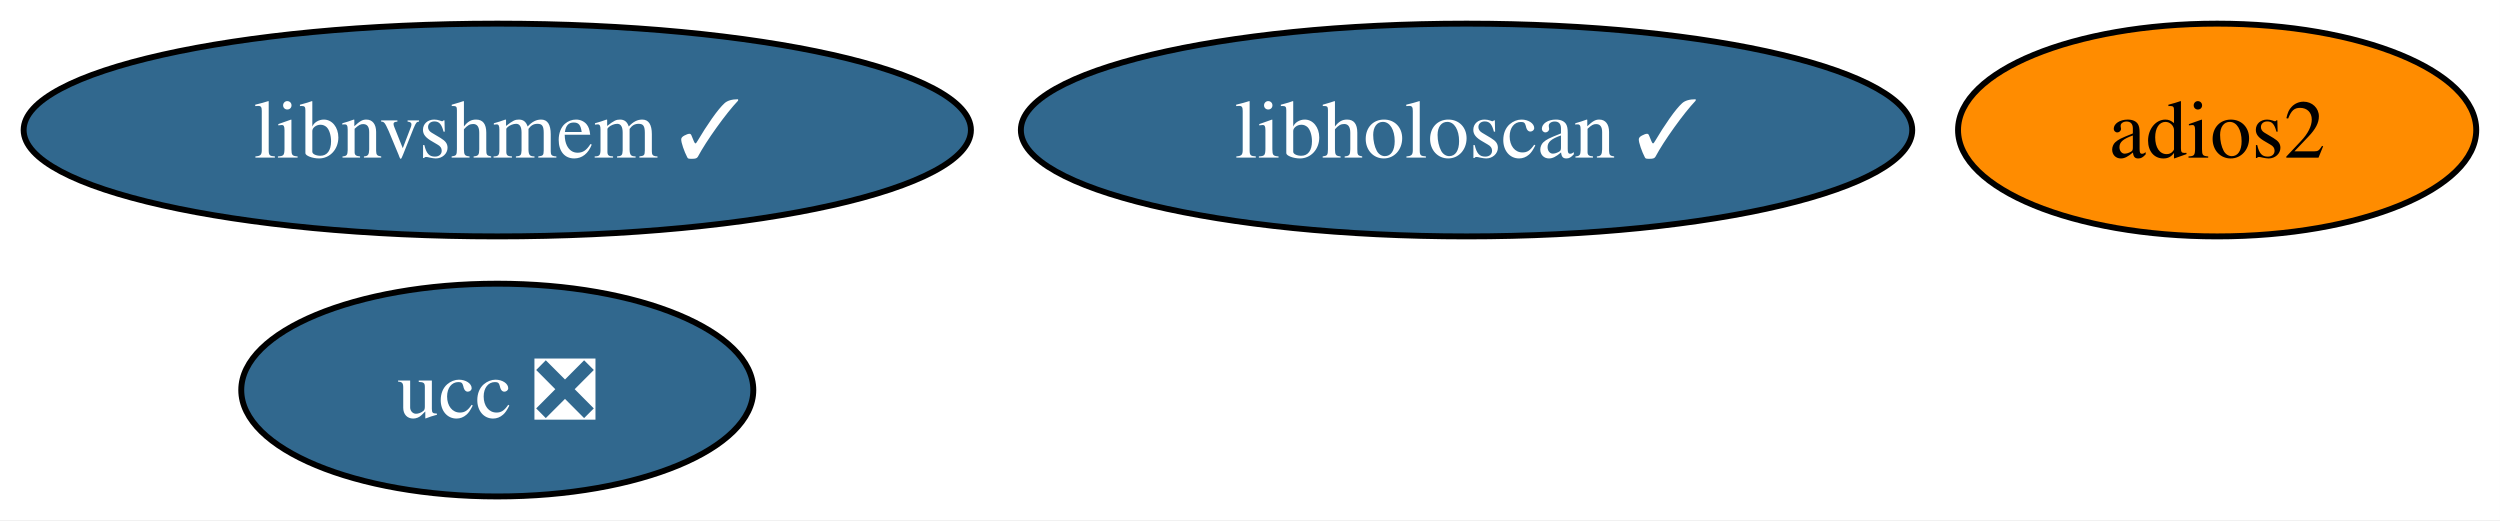
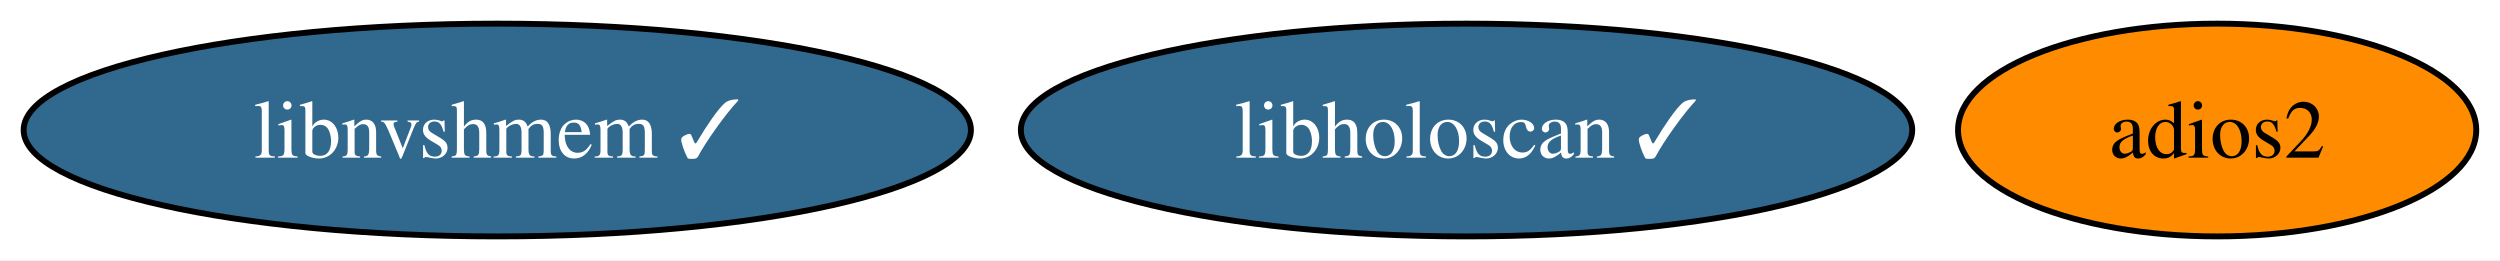
- <svg xmlns="http://www.w3.org/2000/svg" xmlns:xlink="http://www.w3.org/1999/xlink" width="423pt" height="88pt" viewBox="0.00 0.00 423.00 88.00">
-   <g id="graph0" class="graph" transform="scale(1 1) rotate(0) translate(4 84)">
-     <polygon fill="white" stroke="none" points="-4,4 -4,-84 418.99,-84 418.99,4 -4,4" />
+ <svg xmlns="http://www.w3.org/2000/svg" xmlns:xlink="http://www.w3.org/1999/xlink" width="423pt" height="44pt" viewBox="0.00 0.00 423.00 44.00">
+   <g id="graph0" class="graph" transform="scale(1 1) rotate(0) translate(4 40)">
+     <polygon fill="white" stroke="none" points="-4,4 -4,-40 418.99,-40 418.99,4 -4,4" />
    <g id="node1" class="node">
      <g id="a_node1">
        <a xlink:href="https://github.com/conda-forge/adios2-feedstock" xlink:title="adios2">
-           <ellipse fill="#ff8c00" stroke="black" cx="371.14" cy="-62" rx="43.84" ry="18" />
-           <text xml:space="preserve" text-anchor="middle" x="371.14" y="-57.33" font-family="Times,serif" font-size="14.00">adios2</text>
+           <ellipse fill="#ff8c00" stroke="black" cx="371.14" cy="-18" rx="43.84" ry="18" />
+           <text xml:space="preserve" text-anchor="middle" x="371.14" y="-13.32" font-family="Times,serif" font-size="14.00">adios2</text>
        </a>
      </g>
    </g>
    <g id="node2" class="node">
      <g id="a_node2">
-         <a xlink:href="https://github.com/conda-forge/ucc-feedstock/pull/40" xlink:title="ucc ❎">
-           <ellipse fill="#31688e" stroke="black" cx="80.14" cy="-18" rx="43.32" ry="18" />
-           <text xml:space="preserve" text-anchor="middle" x="80.14" y="-13.32" font-family="Times,serif" font-size="14.00" fill="white">ucc ❎</text>
+         <a xlink:href="https://github.com/conda-forge/libnvshmem-feedstock/pull/38" xlink:title="libnvshmem ✓">
+           <ellipse fill="#31688e" stroke="black" cx="80.14" cy="-18" rx="80.14" ry="18" />
+           <text xml:space="preserve" text-anchor="middle" x="80.14" y="-13.32" font-family="Times,serif" font-size="14.00" fill="white">libnvshmem ✓</text>
        </a>
      </g>
    </g>
    <g id="node3" class="node">
      <g id="a_node3">
-         <a xlink:href="https://github.com/conda-forge/libnvshmem-feedstock/pull/38" xlink:title="libnvshmem ✓">
-           <ellipse fill="#31688e" stroke="black" cx="80.14" cy="-62" rx="80.14" ry="18" />
-           <text xml:space="preserve" text-anchor="middle" x="80.14" y="-57.33" font-family="Times,serif" font-size="14.00" fill="white">libnvshmem ✓</text>
-         </a>
-       </g>
-     </g>
-     <g id="node4" class="node">
-       <g id="a_node4">
        <a xlink:href="https://github.com/conda-forge/libholoscan-feedstock/pull/16" xlink:title="libholoscan ✓">
-           <ellipse fill="#31688e" stroke="black" cx="244.14" cy="-62" rx="75.41" ry="18" />
-           <text xml:space="preserve" text-anchor="middle" x="244.14" y="-57.33" font-family="Times,serif" font-size="14.00" fill="white">libholoscan ✓</text>
+           <ellipse fill="#31688e" stroke="black" cx="244.14" cy="-18" rx="75.41" ry="18" />
+           <text xml:space="preserve" text-anchor="middle" x="244.14" y="-13.32" font-family="Times,serif" font-size="14.00" fill="white">libholoscan ✓</text>
        </a>
      </g>
    </g>
  </g>
</svg>
